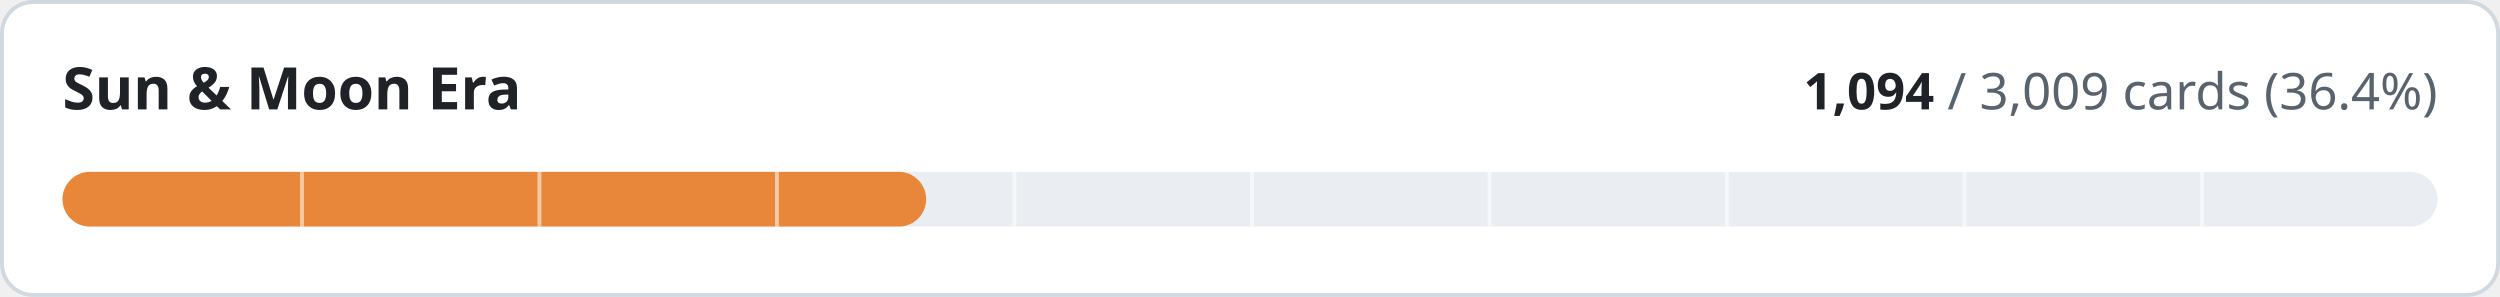
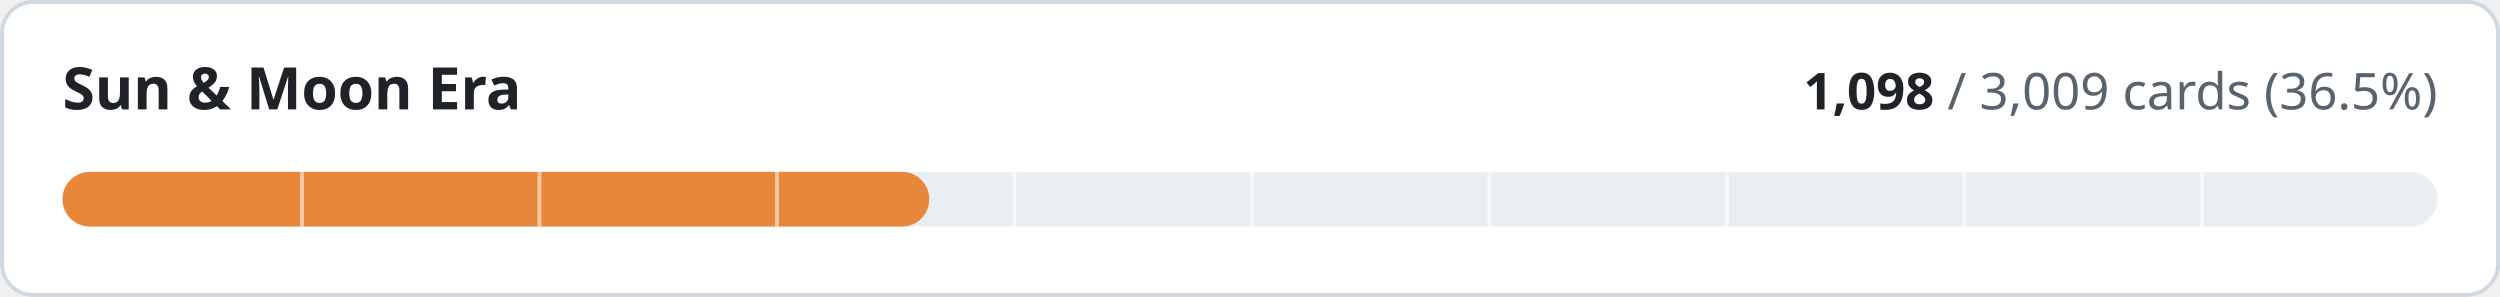
- <svg xmlns="http://www.w3.org/2000/svg" width="640" height="76" viewBox="0 0 640 76" role="img" aria-label="Sun &amp; Moon Era: 1094 of 3009 cards implemented">
+ <svg xmlns="http://www.w3.org/2000/svg" width="640" height="76" viewBox="0 0 640 76" role="img" aria-label="Sun &amp; Moon Era: 1098 of 3009 cards implemented">
  <style>
.t{fill:#1f2328}.m{fill:#59636e}.trk{fill:#eaeef2}.bd{stroke:#d1d9e0}.bg{fill:#ffffff}
@media (prefers-color-scheme:dark){.t{fill:#f0f6fc}.m{fill:#9198a1}.trk{fill:#262c36}.bd{stroke:#3d444d}.bg{fill:#0d1117}}
text{font-family:-apple-system,BlinkMacSystemFont,'Segoe UI','Noto Sans',Helvetica,Arial,sans-serif;font-variant-numeric:tabular-nums}
</style>
  <rect class="bg bd" x="0.5" y="0.5" width="639" height="75" rx="8" stroke-width="1" />
  <text class="t" x="16" y="28" font-size="15" font-weight="600">Sun &amp; Moon Era</text>
  <text class="m" x="624" y="28" font-size="13" text-anchor="end">
-     <tspan class="t" font-weight="600">1,094</tspan> / 3,009 cards (36.4%)</text>
+     <tspan class="t" font-weight="600">1,098</tspan> / 3,009 cards (36.5%)</text>
  <rect class="trk" x="16" y="44" width="608" height="14" rx="7" />
-   <rect x="16" y="44" width="221.1" height="14" rx="7" fill="#e8873a" />
+   <rect x="16" y="44" width="221.9" height="14" rx="7" fill="#e8873a" />
  <rect x="76.8" y="44" width="1" height="14" class="bg" opacity="0.55" />
  <rect x="137.6" y="44" width="1" height="14" class="bg" opacity="0.55" />
  <rect x="198.4" y="44" width="1" height="14" class="bg" opacity="0.55" />
  <rect x="259.2" y="44" width="1" height="14" class="bg" opacity="0.55" />
  <rect x="320.0" y="44" width="1" height="14" class="bg" opacity="0.55" />
  <rect x="380.8" y="44" width="1" height="14" class="bg" opacity="0.55" />
  <rect x="441.6" y="44" width="1" height="14" class="bg" opacity="0.55" />
  <rect x="502.4" y="44" width="1" height="14" class="bg" opacity="0.55" />
  <rect x="563.2" y="44" width="1" height="14" class="bg" opacity="0.55" />
</svg>
